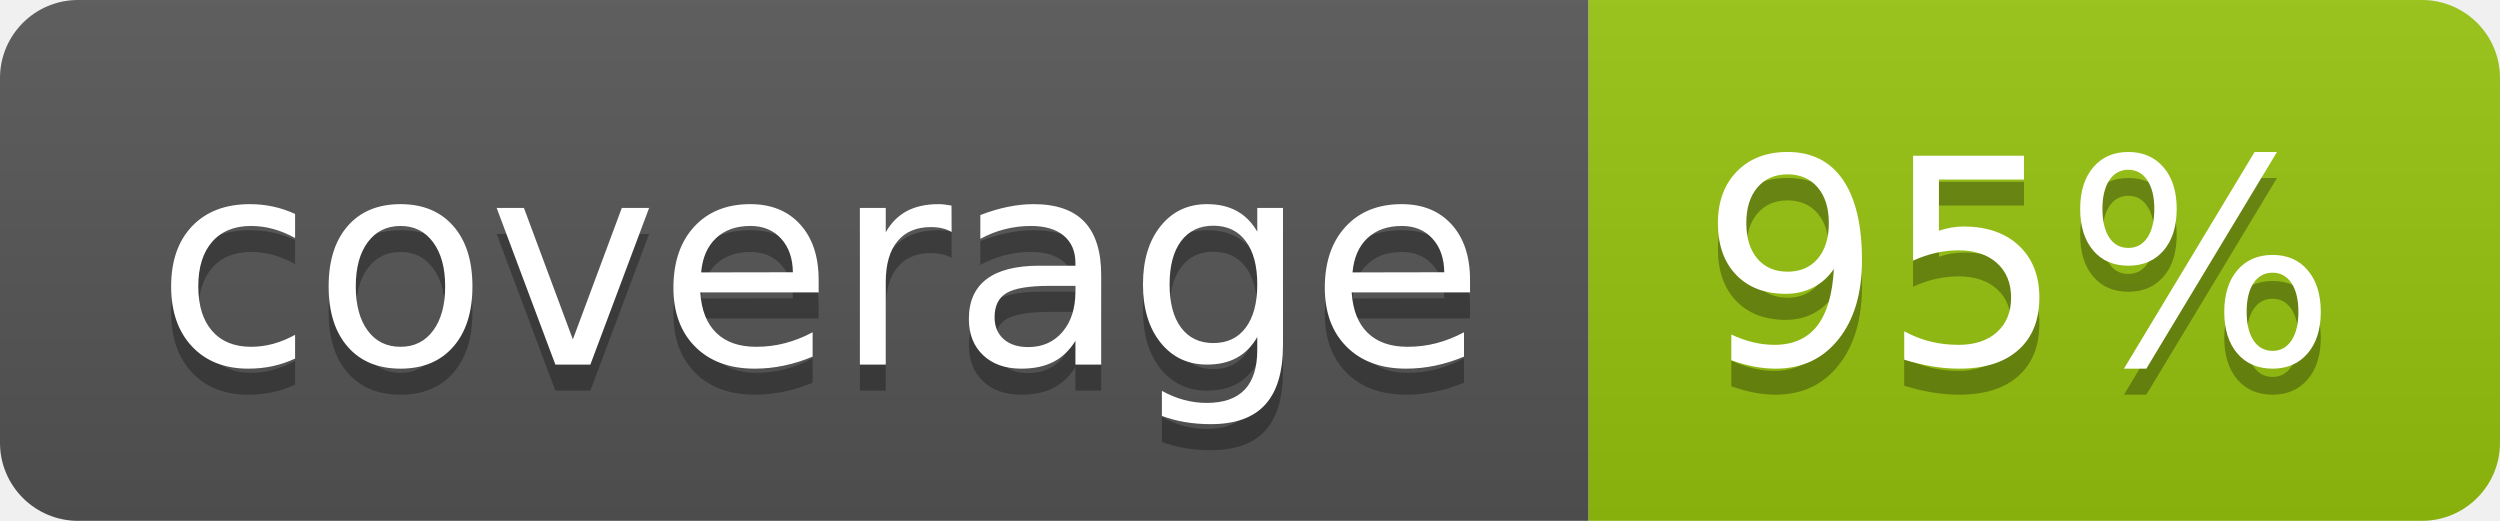
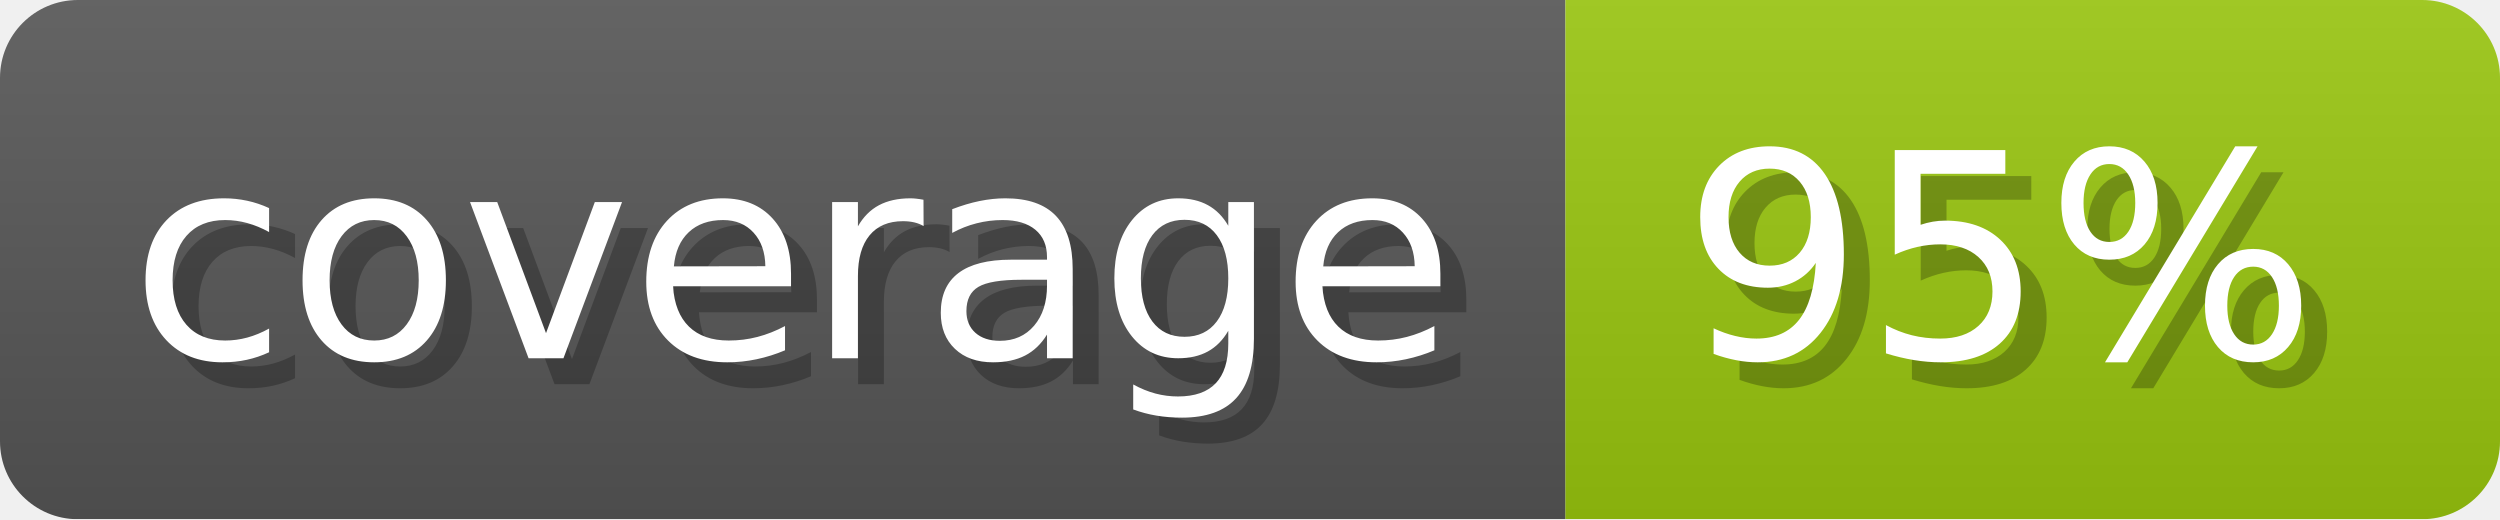
- <svg xmlns="http://www.w3.org/2000/svg" width="96" height="20" role="img" aria-label="coverage: 95%">
-   <linearGradient id="s" x2="0" y2="100%">
-     <stop offset="0" stop-color="#bbb" stop-opacity=".1" />
+ <svg xmlns="http://www.w3.org/2000/svg" width="96.3" height="20" viewBox="0 0 963 200" role="img" aria-label="coverage: 95%">
+   <linearGradient id="a" x2="0" y2="100%">
+     <stop offset="0" stop-opacity=".1" stop-color="#EEE" />
    <stop offset="1" stop-opacity=".1" />
  </linearGradient>
-   <clipPath id="r">
-     <rect width="96" height="20" rx="3" fill="#fff" />
-   </clipPath>
-   <g clip-path="url(#r)">
-     <rect width="61" height="20" fill="#555" />
-     <rect x="61" width="143" height="20" fill="#97c40f" />
-     <rect width="96" height="20" fill="url(#s)" />
+   <mask id="m">
+     <rect width="963" height="200" rx="30" fill="#FFF" />
+   </mask>
+   <g mask="url(#m)">
+     <rect width="603" height="200" fill="#555" />
+     <rect width="360" height="200" fill="#97c40f" x="603" />
+     <rect width="963" height="200" fill="url(#a)" />
  </g>
-   <g fill="#fff" text-anchor="middle" font-family="Verdana,Geneva,DejaVu Sans,sans-serif" text-rendering="geometricPrecision" font-size="110">
-     <text aria-hidden="true" x="315" y="150" fill="#010101" fill-opacity=".3" transform="scale(.1)" textLength="510">coverage</text>
-     <text x="315" y="140" transform="scale(.1)" fill="#fff" textLength="510">coverage</text>
-     <text aria-hidden="true" x="775" y="150" fill="#010101" fill-opacity=".3" transform="scale(.1)">95%</text>
-     <text x="775" y="140" transform="scale(.1)" fill="#fff">95%</text>
+   <g aria-hidden="true" fill="#fff" text-anchor="start" font-family="Verdana,DejaVu Sans,sans-serif" font-size="110">
+     <text x="60" y="148" textLength="503" fill="#000" opacity="0.25">coverage</text>
+     <text x="50" y="138" textLength="503">coverage</text>
+     <text x="658" y="148" textLength="260" fill="#000" opacity="0.25">95%</text>
+     <text x="648" y="138" textLength="260">95%</text>
  </g>
</svg>
